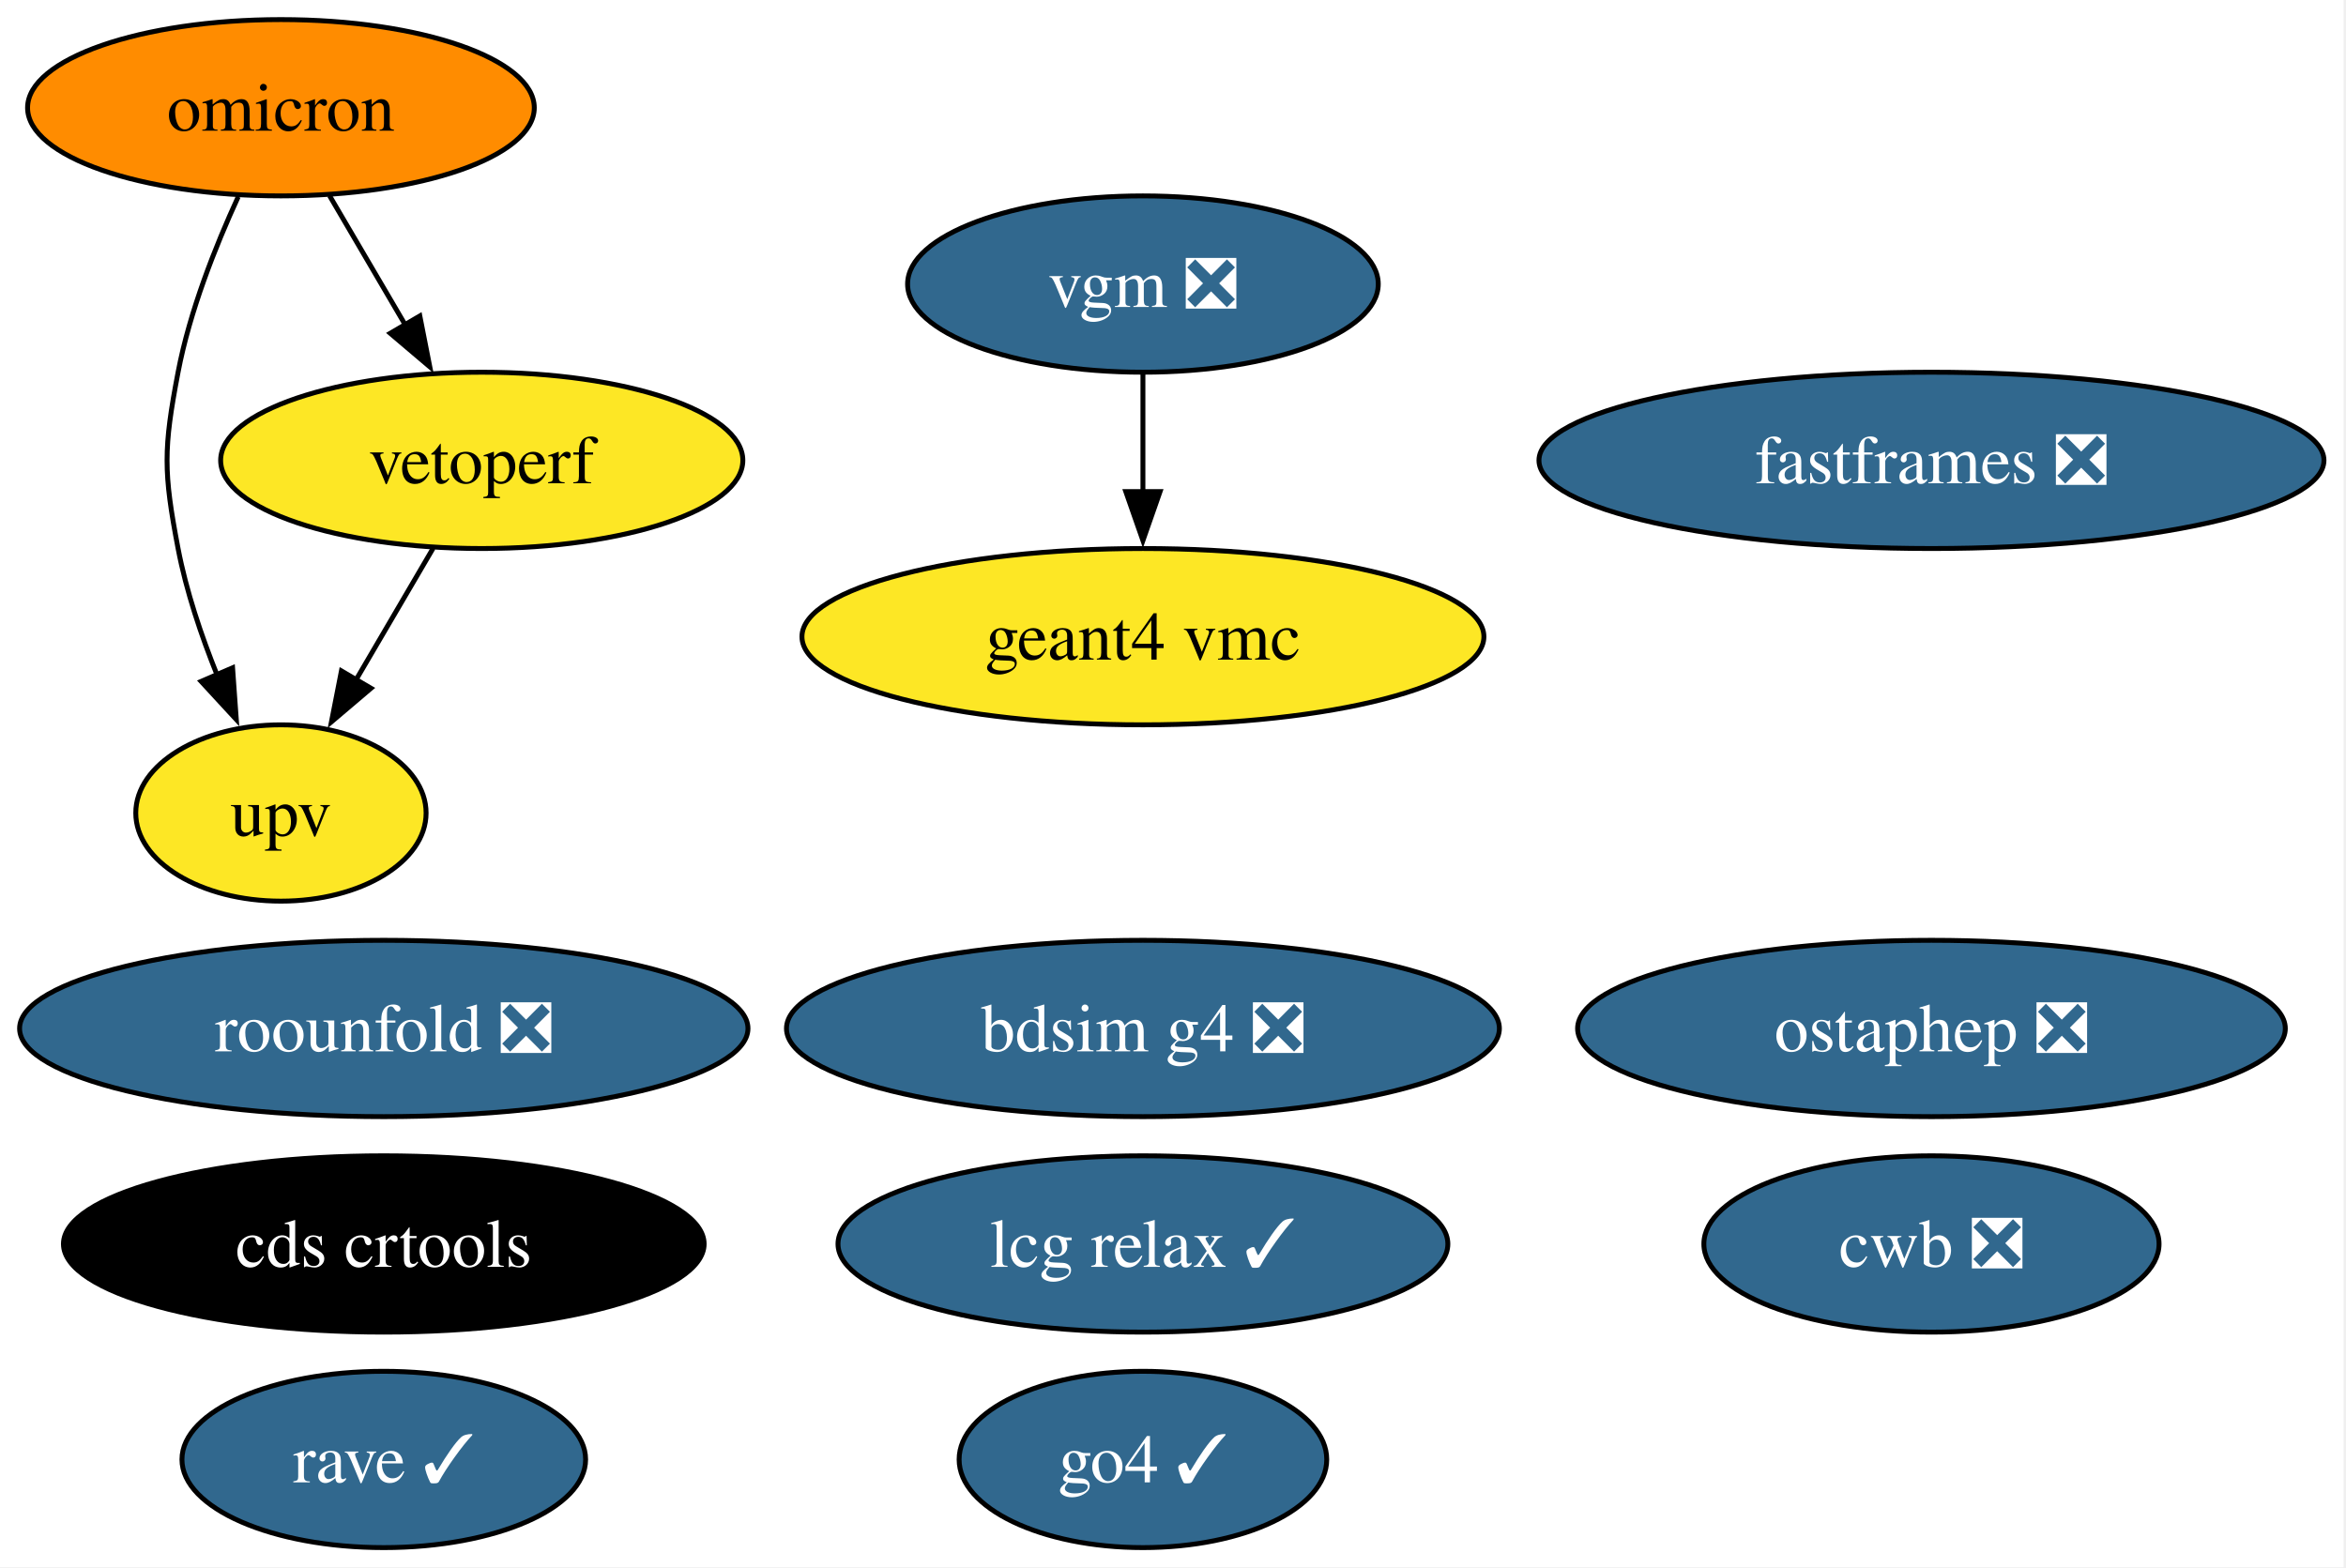
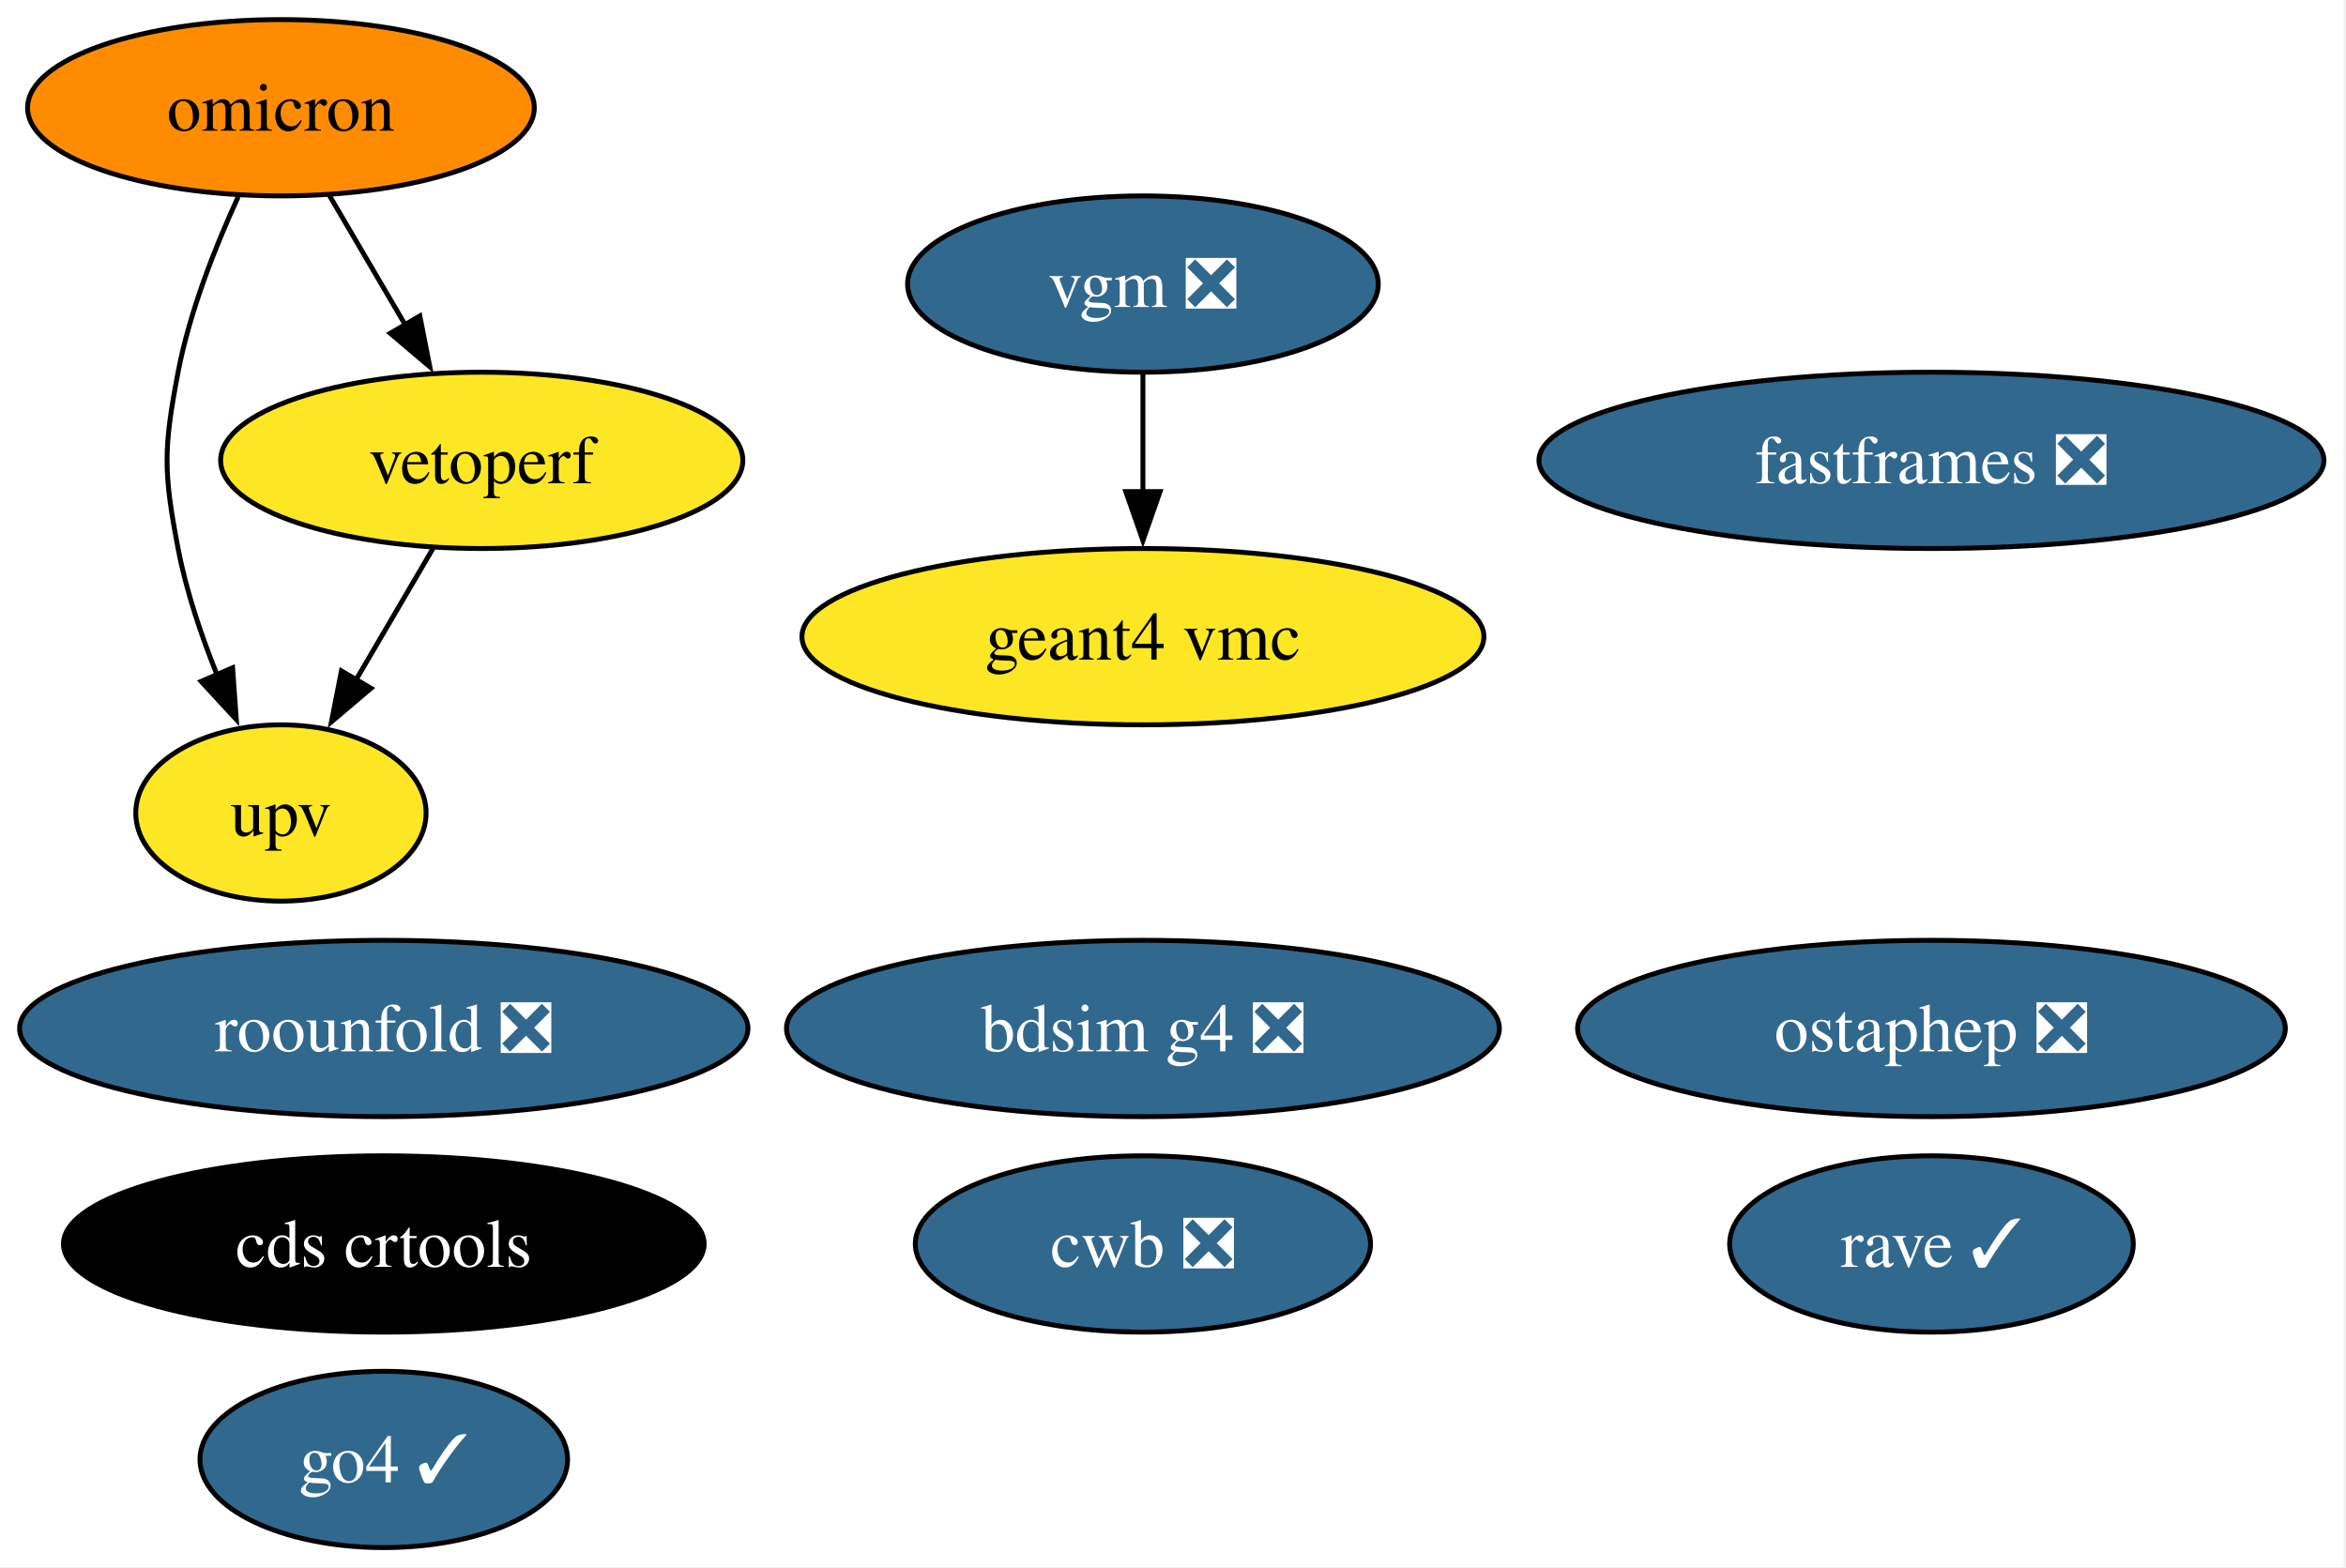
<svg xmlns="http://www.w3.org/2000/svg" xmlns:xlink="http://www.w3.org/1999/xlink" width="479pt" height="320pt" viewBox="0.00 0.00 479.00 320.00">
  <g id="graph0" class="graph" transform="scale(1 1) rotate(0) translate(4 316)">
    <polygon fill="white" stroke="none" points="-4,4 -4,-316 474.5,-316 474.5,4 -4,4" />
    <g id="node1" class="node">
      <g id="a_node1">
        <a xlink:href="https://github.com/conda-forge/bdsim-g4-feedstock/pull/23" xlink:title="bdsim g4 ❎">
          <ellipse fill="#31688e" stroke="black" cx="229.36" cy="-106" rx="72.78" ry="18" />
          <text xml:space="preserve" text-anchor="middle" x="229.36" y="-101.33" font-family="Times,serif" font-size="14.00" fill="white">bdsim g4 ❎</text>
        </a>
      </g>
    </g>
    <g id="node2" class="node">
      <g id="a_node2">
        <a xlink:href="https://github.com/conda-forge/cds-crtools-feedstock" xlink:title="cds crtools">
          <ellipse fill="#000000" stroke="black" cx="74.36" cy="-62" rx="65.41" ry="18" />
          <text xml:space="preserve" text-anchor="middle" x="74.36" y="-57.33" font-family="Times,serif" font-size="14.00" fill="white">cds crtools</text>
        </a>
      </g>
    </g>
    <g id="node3" class="node">
      <g id="a_node3">
        <a xlink:href="https://github.com/conda-forge/cwb-feedstock/pull/41" xlink:title="cwb ❎">
-           <ellipse fill="#31688e" stroke="black" cx="390.36" cy="-62" rx="46.47" ry="18" />
-           <text xml:space="preserve" text-anchor="middle" x="390.36" y="-57.33" font-family="Times,serif" font-size="14.00" fill="white">cwb ❎</text>
+           <ellipse fill="#31688e" stroke="black" cx="229.36" cy="-62" rx="46.47" ry="18" />
+           <text xml:space="preserve" text-anchor="middle" x="229.36" y="-57.33" font-family="Times,serif" font-size="14.00" fill="white">cwb ❎</text>
        </a>
      </g>
    </g>
    <g id="node4" class="node">
      <g id="a_node4">
        <a xlink:href="https://github.com/conda-forge/fastframes-feedstock/pull/23" xlink:title="fastframes ❎">
          <ellipse fill="#31688e" stroke="black" cx="390.36" cy="-222" rx="80.14" ry="18" />
          <text xml:space="preserve" text-anchor="middle" x="390.36" y="-217.32" font-family="Times,serif" font-size="14.00" fill="white">fastframes ❎</text>
        </a>
      </g>
    </g>
    <g id="node5" class="node">
      <g id="a_node5">
        <a xlink:href="https://github.com/conda-forge/geant4-vmc-feedstock" xlink:title="geant4 vmc">
          <ellipse fill="#fde725" stroke="black" cx="229.36" cy="-186" rx="69.62" ry="18" />
          <text xml:space="preserve" text-anchor="middle" x="229.36" y="-181.32" font-family="Times,serif" font-size="14.00">geant4 vmc</text>
        </a>
      </g>
    </g>
    <g id="node6" class="node">
      <g id="a_node6">
        <a xlink:href="https://github.com/conda-forge/go4-feedstock/pull/10" xlink:title="go4 ✓">
-           <ellipse fill="#31688e" stroke="black" cx="229.36" cy="-18" rx="37.53" ry="18" />
-           <text xml:space="preserve" text-anchor="middle" x="229.36" y="-13.32" font-family="Times,serif" font-size="14.00" fill="white">go4 ✓</text>
+           <ellipse fill="#31688e" stroke="black" cx="74.36" cy="-18" rx="37.53" ry="18" />
+           <text xml:space="preserve" text-anchor="middle" x="74.36" y="-13.32" font-family="Times,serif" font-size="14.00" fill="white">go4 ✓</text>
        </a>
      </g>
    </g>
    <g id="node7" class="node">
      <g id="a_node7">
-         <a xlink:href="https://github.com/conda-forge/lcg-relax-feedstock/pull/3" xlink:title="lcg relax ✓">
-           <ellipse fill="#31688e" stroke="black" cx="229.36" cy="-62" rx="62.26" ry="18" />
-           <text xml:space="preserve" text-anchor="middle" x="229.36" y="-57.33" font-family="Times,serif" font-size="14.00" fill="white">lcg relax ✓</text>
-         </a>
-       </g>
-     </g>
-     <g id="node8" class="node">
-       <g id="a_node8">
        <a xlink:href="https://github.com/conda-forge/omicron-feedstock" xlink:title="omicron">
          <ellipse fill="#ff8c00" stroke="black" cx="53.36" cy="-294" rx="51.73" ry="18" />
          <text xml:space="preserve" text-anchor="middle" x="53.36" y="-289.32" font-family="Times,serif" font-size="14.00">omicron</text>
        </a>
      </g>
    </g>
-     <g id="node12" class="node">
-       <g id="a_node12">
+     <g id="node11" class="node">
+       <g id="a_node11">
        <a xlink:href="https://github.com/conda-forge/upv-feedstock" xlink:title="upv">
          <ellipse fill="#fde725" stroke="black" cx="53.36" cy="-150" rx="29.64" ry="18" />
          <text xml:space="preserve" text-anchor="middle" x="53.36" y="-145.32" font-family="Times,serif" font-size="14.00">upv</text>
        </a>
      </g>
    </g>
    <g id="edge1" class="edge">
      <path fill="none" stroke="black" d="M44.64,-275.83C39.98,-265.69 34.73,-252.44 32.36,-240 29.36,-224.28 29.36,-219.72 32.36,-204 34.02,-195.31 37.08,-186.23 40.36,-178.09" />
      <polygon fill="black" stroke="black" points="43.49,-179.65 44.25,-169.08 37.07,-176.87 43.49,-179.65" />
    </g>
-     <g id="node13" class="node">
-       <g id="a_node13">
+     <g id="node12" class="node">
+       <g id="a_node12">
        <a xlink:href="https://github.com/conda-forge/vetoperf-feedstock" xlink:title="vetoperf">
          <ellipse fill="#fde725" stroke="black" cx="94.36" cy="-222" rx="53.31" ry="18" />
          <text xml:space="preserve" text-anchor="middle" x="94.36" y="-217.32" font-family="Times,serif" font-size="14.00">vetoperf</text>
        </a>
      </g>
    </g>
    <g id="edge2" class="edge">
      <path fill="none" stroke="black" d="M63.28,-276.05C67.92,-268.14 73.54,-258.54 78.73,-249.69" />
      <polygon fill="black" stroke="black" points="81.72,-251.49 83.76,-241.1 75.68,-247.95 81.72,-251.49" />
    </g>
-     <g id="node9" class="node">
-       <g id="a_node9">
+     <g id="node8" class="node">
+       <g id="a_node8">
        <a xlink:href="https://github.com/conda-forge/ostaphep-feedstock/pull/267" xlink:title="ostaphep ❎">
          <ellipse fill="#31688e" stroke="black" cx="390.36" cy="-106" rx="72.25" ry="18" />
          <text xml:space="preserve" text-anchor="middle" x="390.36" y="-101.33" font-family="Times,serif" font-size="14.00" fill="white">ostaphep ❎</text>
        </a>
      </g>
    </g>
-     <g id="node10" class="node">
-       <g id="a_node10">
+     <g id="node9" class="node">
+       <g id="a_node9">
        <a xlink:href="https://github.com/conda-forge/rave-feedstock/pull/8" xlink:title="rave ✓">
-           <ellipse fill="#31688e" stroke="black" cx="74.36" cy="-18" rx="41.21" ry="18" />
-           <text xml:space="preserve" text-anchor="middle" x="74.36" y="-13.32" font-family="Times,serif" font-size="14.00" fill="white">rave ✓</text>
+           <ellipse fill="#31688e" stroke="black" cx="390.36" cy="-62" rx="41.21" ry="18" />
+           <text xml:space="preserve" text-anchor="middle" x="390.36" y="-57.33" font-family="Times,serif" font-size="14.00" fill="white">rave ✓</text>
        </a>
      </g>
    </g>
-     <g id="node11" class="node">
-       <g id="a_node11">
+     <g id="node10" class="node">
+       <g id="a_node10">
        <a xlink:href="https://github.com/conda-forge/roounfold-feedstock/pull/13" xlink:title="roounfold ❎">
          <ellipse fill="#31688e" stroke="black" cx="74.36" cy="-106" rx="74.36" ry="18" />
          <text xml:space="preserve" text-anchor="middle" x="74.36" y="-101.33" font-family="Times,serif" font-size="14.00" fill="white">roounfold ❎</text>
        </a>
      </g>
    </g>
    <g id="edge3" class="edge">
      <path fill="none" stroke="black" d="M84.43,-204.05C79.68,-195.94 73.88,-186.04 68.59,-177.01" />
      <polygon fill="black" stroke="black" points="71.75,-175.47 63.67,-168.61 65.71,-179.01 71.75,-175.47" />
    </g>
-     <g id="node14" class="node">
-       <g id="a_node14">
+     <g id="node13" class="node">
+       <g id="a_node13">
        <a xlink:href="https://github.com/conda-forge/vgm-feedstock/pull/7" xlink:title="vgm ❎">
          <ellipse fill="#31688e" stroke="black" cx="229.36" cy="-258" rx="48.05" ry="18" />
          <text xml:space="preserve" text-anchor="middle" x="229.36" y="-253.32" font-family="Times,serif" font-size="14.00" fill="white">vgm ❎</text>
        </a>
      </g>
    </g>
    <g id="edge4" class="edge">
      <path fill="none" stroke="black" d="M229.36,-239.7C229.36,-232.41 229.36,-223.73 229.36,-215.54" />
      <polygon fill="black" stroke="black" points="232.86,-215.62 229.36,-205.62 225.86,-215.62 232.86,-215.62" />
    </g>
  </g>
</svg>
